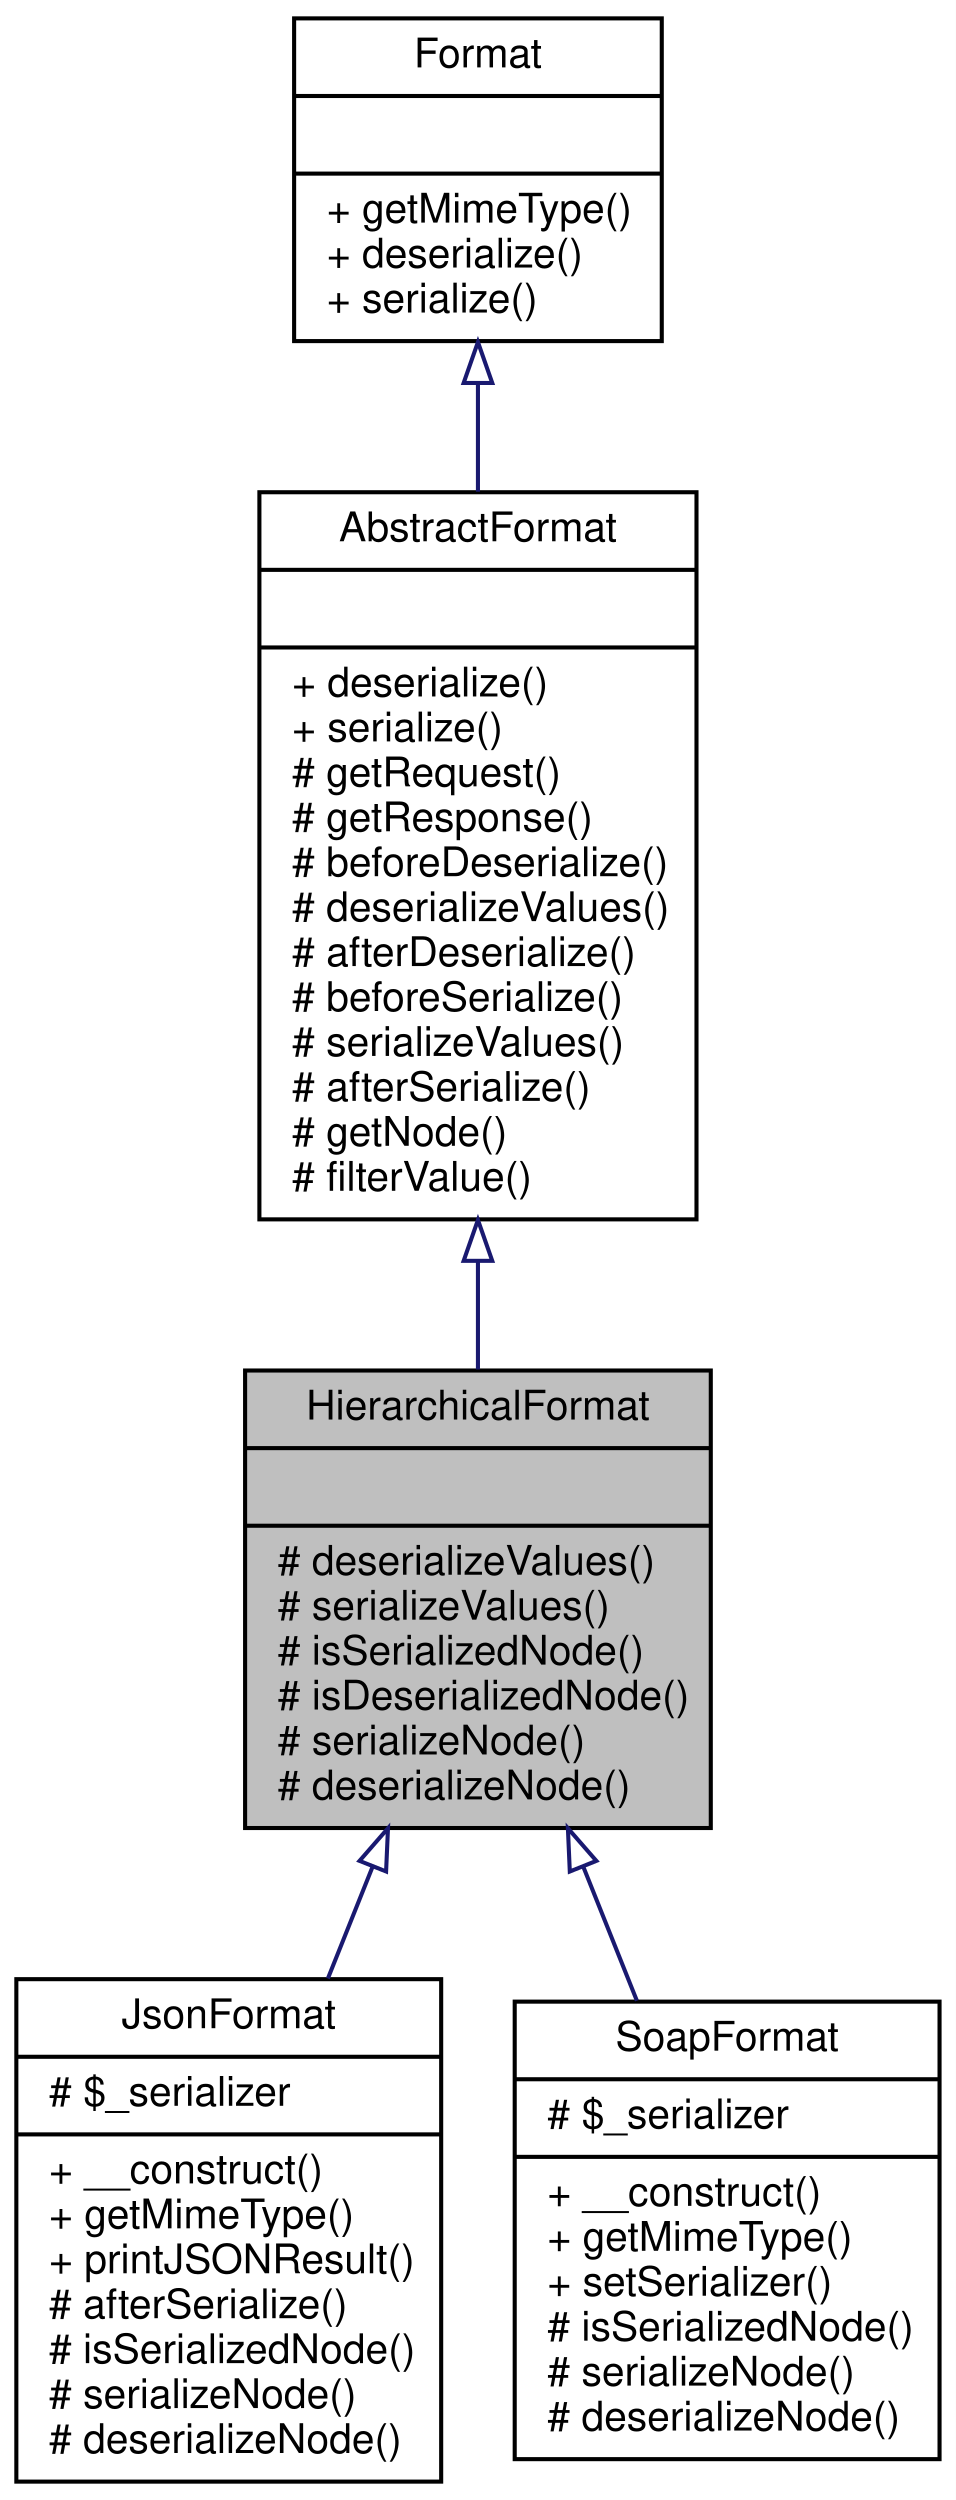
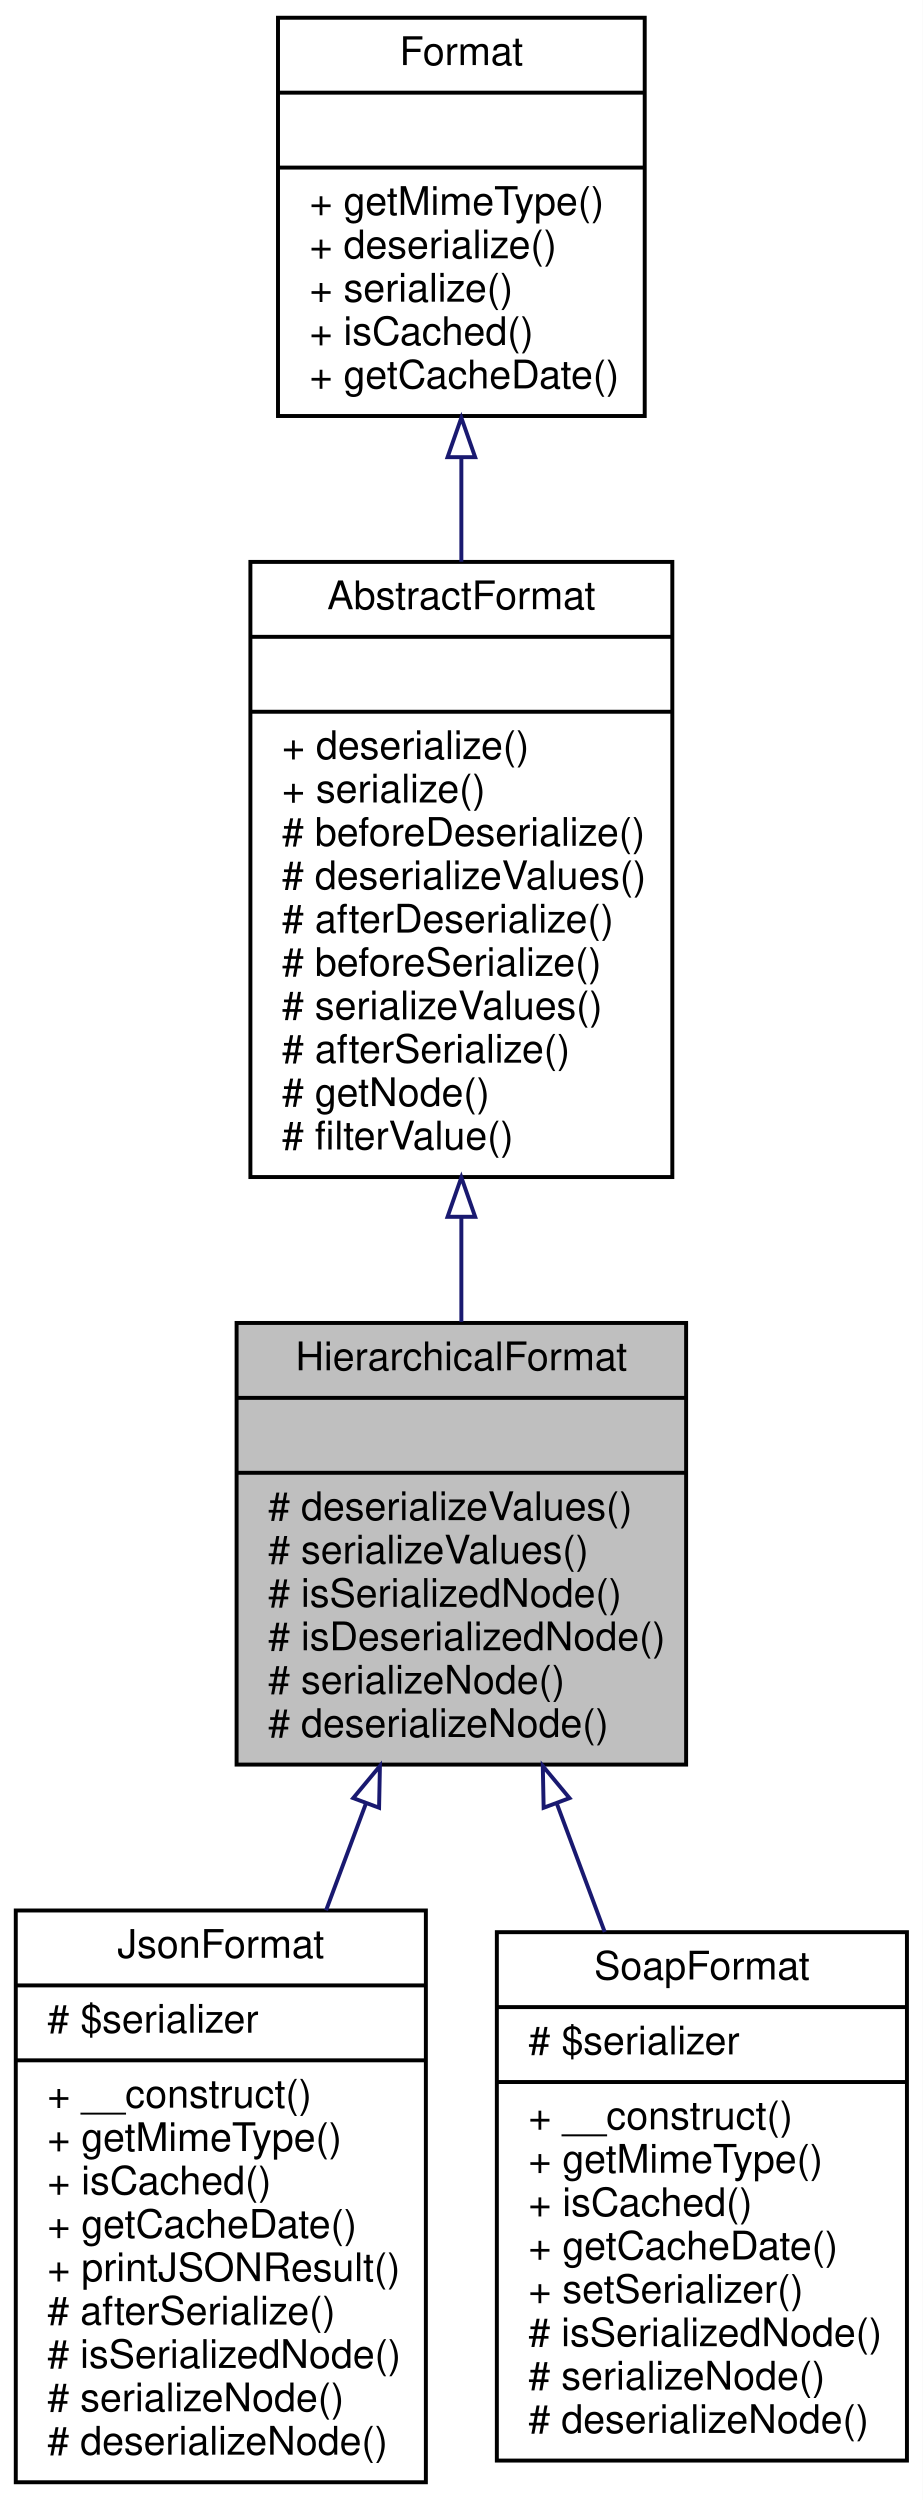
- <svg xmlns="http://www.w3.org/2000/svg" xmlns:xlink="http://www.w3.org/1999/xlink" width="234pt" height="612pt" viewBox="0.00 0.00 234.00 612.00">
-   <g id="graph0" class="graph" transform="scale(1 1) rotate(0) translate(4 608)">
-     <polygon fill="white" stroke="none" points="-4,4 -4,-608 230,-608 230,4 -4,4" />
+ <svg xmlns="http://www.w3.org/2000/svg" xmlns:xlink="http://www.w3.org/1999/xlink" width="234pt" height="634pt" viewBox="0.00 0.00 234.00 634.00">
+   <g id="graph0" class="graph" transform="scale(1 1) rotate(0) translate(4 630)">
+     <polygon fill="white" stroke="none" points="-4,4 -4,-630 230,-630 230,4 -4,4" />
    <g id="node1" class="node">
-       <polygon fill="#bfbfbf" stroke="black" points="56,-160.5 56,-272.5 170,-272.5 170,-160.5 56,-160.5" />
-       <text text-anchor="middle" x="113" y="-260.5" font-family="Helvetica,sans-Serif" font-size="10.00">HierarchicalFormat</text>
-       <polyline fill="none" stroke="black" points="56,-253.5 170,-253.5 " />
-       <text text-anchor="middle" x="113" y="-241.5" font-family="Helvetica,sans-Serif" font-size="10.00"> </text>
-       <polyline fill="none" stroke="black" points="56,-234.5 170,-234.5 " />
-       <text text-anchor="start" x="64" y="-222.5" font-family="Helvetica,sans-Serif" font-size="10.00"># deserializeValues()</text>
-       <text text-anchor="start" x="64" y="-211.5" font-family="Helvetica,sans-Serif" font-size="10.00"># serializeValues()</text>
-       <text text-anchor="start" x="64" y="-200.5" font-family="Helvetica,sans-Serif" font-size="10.00"># isSerializedNode()</text>
-       <text text-anchor="start" x="64" y="-189.5" font-family="Helvetica,sans-Serif" font-size="10.00"># isDeserializedNode()</text>
-       <text text-anchor="start" x="64" y="-178.5" font-family="Helvetica,sans-Serif" font-size="10.00"># serializeNode()</text>
-       <text text-anchor="start" x="64" y="-167.5" font-family="Helvetica,sans-Serif" font-size="10.00"># deserializeNode()</text>
+       <polygon fill="#bfbfbf" stroke="black" points="56,-182.5 56,-294.5 170,-294.5 170,-182.5 56,-182.5" />
+       <text text-anchor="middle" x="113" y="-282.5" font-family="Helvetica,sans-Serif" font-size="10.00">HierarchicalFormat</text>
+       <polyline fill="none" stroke="black" points="56,-275.5 170,-275.5 " />
+       <text text-anchor="middle" x="113" y="-263.5" font-family="Helvetica,sans-Serif" font-size="10.00"> </text>
+       <polyline fill="none" stroke="black" points="56,-256.5 170,-256.5 " />
+       <text text-anchor="start" x="64" y="-244.5" font-family="Helvetica,sans-Serif" font-size="10.00"># deserializeValues()</text>
+       <text text-anchor="start" x="64" y="-233.5" font-family="Helvetica,sans-Serif" font-size="10.00"># serializeValues()</text>
+       <text text-anchor="start" x="64" y="-222.5" font-family="Helvetica,sans-Serif" font-size="10.00"># isSerializedNode()</text>
+       <text text-anchor="start" x="64" y="-211.5" font-family="Helvetica,sans-Serif" font-size="10.00"># isDeserializedNode()</text>
+       <text text-anchor="start" x="64" y="-200.5" font-family="Helvetica,sans-Serif" font-size="10.00"># serializeNode()</text>
+       <text text-anchor="start" x="64" y="-189.5" font-family="Helvetica,sans-Serif" font-size="10.00"># deserializeNode()</text>
    </g>
    <g id="node4" class="node">
      <g id="a_node4">
        <a xlink:href="classwcmf_1_1lib_1_1presentation_1_1format_1_1impl_1_1_json_format.html" target="_top" xlink:title="JsonFormat realizes the JSON request/response format. ">
-           <polygon fill="white" stroke="black" points="0,-0.5 0,-123.5 104,-123.5 104,-0.5 0,-0.5" />
-           <text text-anchor="middle" x="52" y="-111.5" font-family="Helvetica,sans-Serif" font-size="10.00">JsonFormat</text>
-           <polyline fill="none" stroke="black" points="0,-104.5 104,-104.5 " />
-           <text text-anchor="start" x="8" y="-92.5" font-family="Helvetica,sans-Serif" font-size="10.00"># $_serializer</text>
-           <polyline fill="none" stroke="black" points="0,-85.5 104,-85.5 " />
-           <text text-anchor="start" x="8" y="-73.5" font-family="Helvetica,sans-Serif" font-size="10.00">+ __construct()</text>
-           <text text-anchor="start" x="8" y="-62.5" font-family="Helvetica,sans-Serif" font-size="10.00">+ getMimeType()</text>
+           <polygon fill="white" stroke="black" points="0,-0.5 0,-145.5 104,-145.5 104,-0.5 0,-0.5" />
+           <text text-anchor="middle" x="52" y="-133.5" font-family="Helvetica,sans-Serif" font-size="10.00">JsonFormat</text>
+           <polyline fill="none" stroke="black" points="0,-126.5 104,-126.5 " />
+           <text text-anchor="start" x="8" y="-114.5" font-family="Helvetica,sans-Serif" font-size="10.00"># $serializer</text>
+           <polyline fill="none" stroke="black" points="0,-107.5 104,-107.5 " />
+           <text text-anchor="start" x="8" y="-95.5" font-family="Helvetica,sans-Serif" font-size="10.00">+ __construct()</text>
+           <text text-anchor="start" x="8" y="-84.5" font-family="Helvetica,sans-Serif" font-size="10.00">+ getMimeType()</text>
+           <text text-anchor="start" x="8" y="-73.5" font-family="Helvetica,sans-Serif" font-size="10.00">+ isCached()</text>
+           <text text-anchor="start" x="8" y="-62.5" font-family="Helvetica,sans-Serif" font-size="10.00">+ getCacheDate()</text>
          <text text-anchor="start" x="8" y="-51.5" font-family="Helvetica,sans-Serif" font-size="10.00">+ printJSONResult()</text>
          <text text-anchor="start" x="8" y="-40.5" font-family="Helvetica,sans-Serif" font-size="10.00"># afterSerialize()</text>
          <text text-anchor="start" x="8" y="-29.5" font-family="Helvetica,sans-Serif" font-size="10.00"># isSerializedNode()</text>
          <text text-anchor="start" x="8" y="-18.5" font-family="Helvetica,sans-Serif" font-size="10.00"># serializeNode()</text>
          <text text-anchor="start" x="8" y="-7.5" font-family="Helvetica,sans-Serif" font-size="10.00"># deserializeNode()</text>
        </a>
      </g>
    </g>
    <g id="edge3" class="edge">
-       <path fill="none" stroke="midnightblue" d="M87.231,-151.078C83.596,-141.989 79.868,-132.67 76.262,-123.655" />
-       <polygon fill="none" stroke="midnightblue" points="84.014,-152.459 90.978,-160.444 90.513,-149.859 84.014,-152.459" />
+       <path fill="none" stroke="midnightblue" d="M88.794,-172.619C85.473,-163.718 82.048,-154.539 78.686,-145.528" />
+       <polygon fill="none" stroke="midnightblue" points="85.573,-174.001 92.348,-182.146 92.132,-171.554 85.573,-174.001" />
    </g>
    <g id="node5" class="node">
      <g id="a_node5">
        <a xlink:href="classwcmf_1_1lib_1_1presentation_1_1format_1_1impl_1_1_soap_format.html" target="_top" xlink:title="SoapFormat realizes the SOAP request/response format. ">
-           <polygon fill="white" stroke="black" points="122,-6 122,-118 226,-118 226,-6 122,-6" />
-           <text text-anchor="middle" x="174" y="-106" font-family="Helvetica,sans-Serif" font-size="10.00">SoapFormat</text>
-           <polyline fill="none" stroke="black" points="122,-99 226,-99 " />
-           <text text-anchor="start" x="130" y="-87" font-family="Helvetica,sans-Serif" font-size="10.00"># $_serializer</text>
-           <polyline fill="none" stroke="black" points="122,-80 226,-80 " />
-           <text text-anchor="start" x="130" y="-68" font-family="Helvetica,sans-Serif" font-size="10.00">+ __construct()</text>
-           <text text-anchor="start" x="130" y="-57" font-family="Helvetica,sans-Serif" font-size="10.00">+ getMimeType()</text>
+           <polygon fill="white" stroke="black" points="122,-6 122,-140 226,-140 226,-6 122,-6" />
+           <text text-anchor="middle" x="174" y="-128" font-family="Helvetica,sans-Serif" font-size="10.00">SoapFormat</text>
+           <polyline fill="none" stroke="black" points="122,-121 226,-121 " />
+           <text text-anchor="start" x="130" y="-109" font-family="Helvetica,sans-Serif" font-size="10.00"># $serializer</text>
+           <polyline fill="none" stroke="black" points="122,-102 226,-102 " />
+           <text text-anchor="start" x="130" y="-90" font-family="Helvetica,sans-Serif" font-size="10.00">+ __construct()</text>
+           <text text-anchor="start" x="130" y="-79" font-family="Helvetica,sans-Serif" font-size="10.00">+ getMimeType()</text>
+           <text text-anchor="start" x="130" y="-68" font-family="Helvetica,sans-Serif" font-size="10.00">+ isCached()</text>
+           <text text-anchor="start" x="130" y="-57" font-family="Helvetica,sans-Serif" font-size="10.00">+ getCacheDate()</text>
          <text text-anchor="start" x="130" y="-46" font-family="Helvetica,sans-Serif" font-size="10.00">+ setSerializer()</text>
          <text text-anchor="start" x="130" y="-35" font-family="Helvetica,sans-Serif" font-size="10.00"># isSerializedNode()</text>
          <text text-anchor="start" x="130" y="-24" font-family="Helvetica,sans-Serif" font-size="10.00"># serializeNode()</text>
          <text text-anchor="start" x="130" y="-13" font-family="Helvetica,sans-Serif" font-size="10.00"># deserializeNode()</text>
        </a>
      </g>
    </g>
    <g id="edge4" class="edge">
-       <path fill="none" stroke="midnightblue" d="M138.809,-150.977C143.167,-140.083 147.655,-128.862 151.908,-118.231" />
-       <polygon fill="none" stroke="midnightblue" points="135.487,-149.859 135.022,-160.444 141.986,-152.459 135.487,-149.859" />
+       <path fill="none" stroke="midnightblue" d="M137.258,-172.48C141.239,-161.809 145.369,-150.741 149.359,-140.045" />
+       <polygon fill="none" stroke="midnightblue" points="133.868,-171.554 133.652,-182.146 140.427,-174.001 133.868,-171.554" />
    </g>
    <g id="node2" class="node">
      <g id="a_node2">
        <a xlink:href="classwcmf_1_1lib_1_1presentation_1_1format_1_1impl_1_1_abstract_format.html" target="_top" xlink:title="AbstractFormat maybe used as base class for specialized formats. ">
-           <polygon fill="white" stroke="black" points="59.5,-309.5 59.5,-487.5 166.5,-487.5 166.5,-309.5 59.5,-309.5" />
+           <polygon fill="white" stroke="black" points="59.5,-331.5 59.5,-487.5 166.5,-487.5 166.5,-331.5 59.5,-331.5" />
          <text text-anchor="middle" x="113" y="-475.5" font-family="Helvetica,sans-Serif" font-size="10.00">AbstractFormat</text>
          <polyline fill="none" stroke="black" points="59.5,-468.5 166.5,-468.5 " />
          <text text-anchor="middle" x="113" y="-456.5" font-family="Helvetica,sans-Serif" font-size="10.00"> </text>
          <polyline fill="none" stroke="black" points="59.5,-449.5 166.5,-449.5 " />
          <text text-anchor="start" x="67.5" y="-437.5" font-family="Helvetica,sans-Serif" font-size="10.00">+ deserialize()</text>
          <text text-anchor="start" x="67.5" y="-426.5" font-family="Helvetica,sans-Serif" font-size="10.00">+ serialize()</text>
-           <text text-anchor="start" x="67.5" y="-415.5" font-family="Helvetica,sans-Serif" font-size="10.00"># getRequest()</text>
-           <text text-anchor="start" x="67.5" y="-404.5" font-family="Helvetica,sans-Serif" font-size="10.00"># getResponse()</text>
-           <text text-anchor="start" x="67.5" y="-393.5" font-family="Helvetica,sans-Serif" font-size="10.00"># beforeDeserialize()</text>
-           <text text-anchor="start" x="67.5" y="-382.5" font-family="Helvetica,sans-Serif" font-size="10.00"># deserializeValues()</text>
-           <text text-anchor="start" x="67.5" y="-371.5" font-family="Helvetica,sans-Serif" font-size="10.00"># afterDeserialize()</text>
-           <text text-anchor="start" x="67.5" y="-360.5" font-family="Helvetica,sans-Serif" font-size="10.00"># beforeSerialize()</text>
-           <text text-anchor="start" x="67.5" y="-349.5" font-family="Helvetica,sans-Serif" font-size="10.00"># serializeValues()</text>
-           <text text-anchor="start" x="67.5" y="-338.5" font-family="Helvetica,sans-Serif" font-size="10.00"># afterSerialize()</text>
-           <text text-anchor="start" x="67.5" y="-327.5" font-family="Helvetica,sans-Serif" font-size="10.00"># getNode()</text>
-           <text text-anchor="start" x="67.5" y="-316.5" font-family="Helvetica,sans-Serif" font-size="10.00"># filterValue()</text>
+           <text text-anchor="start" x="67.5" y="-415.5" font-family="Helvetica,sans-Serif" font-size="10.00"># beforeDeserialize()</text>
+           <text text-anchor="start" x="67.5" y="-404.5" font-family="Helvetica,sans-Serif" font-size="10.00"># deserializeValues()</text>
+           <text text-anchor="start" x="67.5" y="-393.5" font-family="Helvetica,sans-Serif" font-size="10.00"># afterDeserialize()</text>
+           <text text-anchor="start" x="67.5" y="-382.5" font-family="Helvetica,sans-Serif" font-size="10.00"># beforeSerialize()</text>
+           <text text-anchor="start" x="67.5" y="-371.5" font-family="Helvetica,sans-Serif" font-size="10.00"># serializeValues()</text>
+           <text text-anchor="start" x="67.5" y="-360.5" font-family="Helvetica,sans-Serif" font-size="10.00"># afterSerialize()</text>
+           <text text-anchor="start" x="67.5" y="-349.5" font-family="Helvetica,sans-Serif" font-size="10.00"># getNode()</text>
+           <text text-anchor="start" x="67.5" y="-338.5" font-family="Helvetica,sans-Serif" font-size="10.00"># filterValue()</text>
        </a>
      </g>
    </g>
    <g id="edge1" class="edge">
-       <path fill="none" stroke="midnightblue" d="M113,-299.125C113,-290.097 113,-281.183 113,-272.75" />
-       <polygon fill="none" stroke="midnightblue" points="109.5,-299.346 113,-309.346 116.5,-299.346 109.5,-299.346" />
+       <path fill="none" stroke="midnightblue" d="M113,-321.252C113,-312.243 113,-303.277 113,-294.762" />
+       <polygon fill="none" stroke="midnightblue" points="109.5,-321.418 113,-331.418 116.5,-321.418 109.5,-321.418" />
    </g>
    <g id="node3" class="node">
      <g id="a_node3">
        <a xlink:href="interfacewcmf_1_1lib_1_1presentation_1_1format_1_1_format.html" target="_top" xlink:title="Format defines the interface for all format classes. ">
-           <polygon fill="white" stroke="black" points="68,-524.5 68,-603.5 158,-603.5 158,-524.5 68,-524.5" />
-           <text text-anchor="middle" x="113" y="-591.5" font-family="Helvetica,sans-Serif" font-size="10.00">Format</text>
-           <polyline fill="none" stroke="black" points="68,-584.5 158,-584.5 " />
-           <text text-anchor="middle" x="113" y="-572.5" font-family="Helvetica,sans-Serif" font-size="10.00"> </text>
-           <polyline fill="none" stroke="black" points="68,-565.5 158,-565.5 " />
-           <text text-anchor="start" x="76" y="-553.5" font-family="Helvetica,sans-Serif" font-size="10.00">+ getMimeType()</text>
-           <text text-anchor="start" x="76" y="-542.5" font-family="Helvetica,sans-Serif" font-size="10.00">+ deserialize()</text>
-           <text text-anchor="start" x="76" y="-531.5" font-family="Helvetica,sans-Serif" font-size="10.00">+ serialize()</text>
+           <polygon fill="white" stroke="black" points="66.5,-524.5 66.5,-625.5 159.5,-625.5 159.5,-524.5 66.5,-524.5" />
+           <text text-anchor="middle" x="113" y="-613.5" font-family="Helvetica,sans-Serif" font-size="10.00">Format</text>
+           <polyline fill="none" stroke="black" points="66.5,-606.5 159.5,-606.5 " />
+           <text text-anchor="middle" x="113" y="-594.5" font-family="Helvetica,sans-Serif" font-size="10.00"> </text>
+           <polyline fill="none" stroke="black" points="66.5,-587.5 159.5,-587.5 " />
+           <text text-anchor="start" x="74.5" y="-575.5" font-family="Helvetica,sans-Serif" font-size="10.00">+ getMimeType()</text>
+           <text text-anchor="start" x="74.5" y="-564.5" font-family="Helvetica,sans-Serif" font-size="10.00">+ deserialize()</text>
+           <text text-anchor="start" x="74.5" y="-553.5" font-family="Helvetica,sans-Serif" font-size="10.00">+ serialize()</text>
+           <text text-anchor="start" x="74.5" y="-542.5" font-family="Helvetica,sans-Serif" font-size="10.00">+ isCached()</text>
+           <text text-anchor="start" x="74.5" y="-531.5" font-family="Helvetica,sans-Serif" font-size="10.00">+ getCacheDate()</text>
        </a>
      </g>
    </g>
    <g id="edge2" class="edge">
-       <path fill="none" stroke="midnightblue" d="M113,-514.247C113,-505.789 113,-496.764 113,-487.632" />
-       <polygon fill="none" stroke="midnightblue" points="109.5,-514.253 113,-524.253 116.5,-514.253 109.5,-514.253" />
+       <path fill="none" stroke="midnightblue" d="M113,-513.815C113,-505.259 113,-496.363 113,-487.541" />
+       <polygon fill="none" stroke="midnightblue" points="109.5,-514.056 113,-524.056 116.5,-514.056 109.5,-514.056" />
    </g>
  </g>
</svg>
